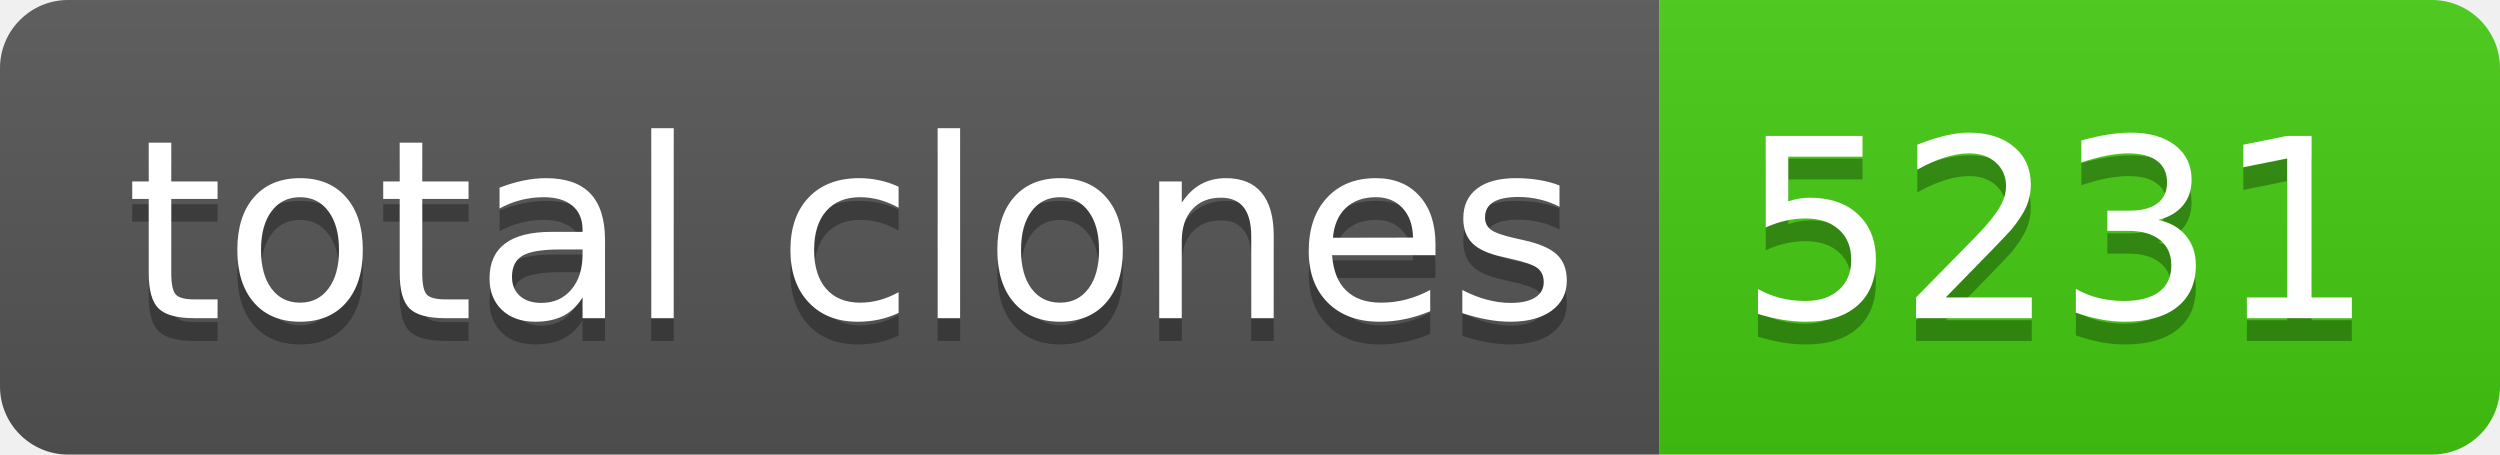
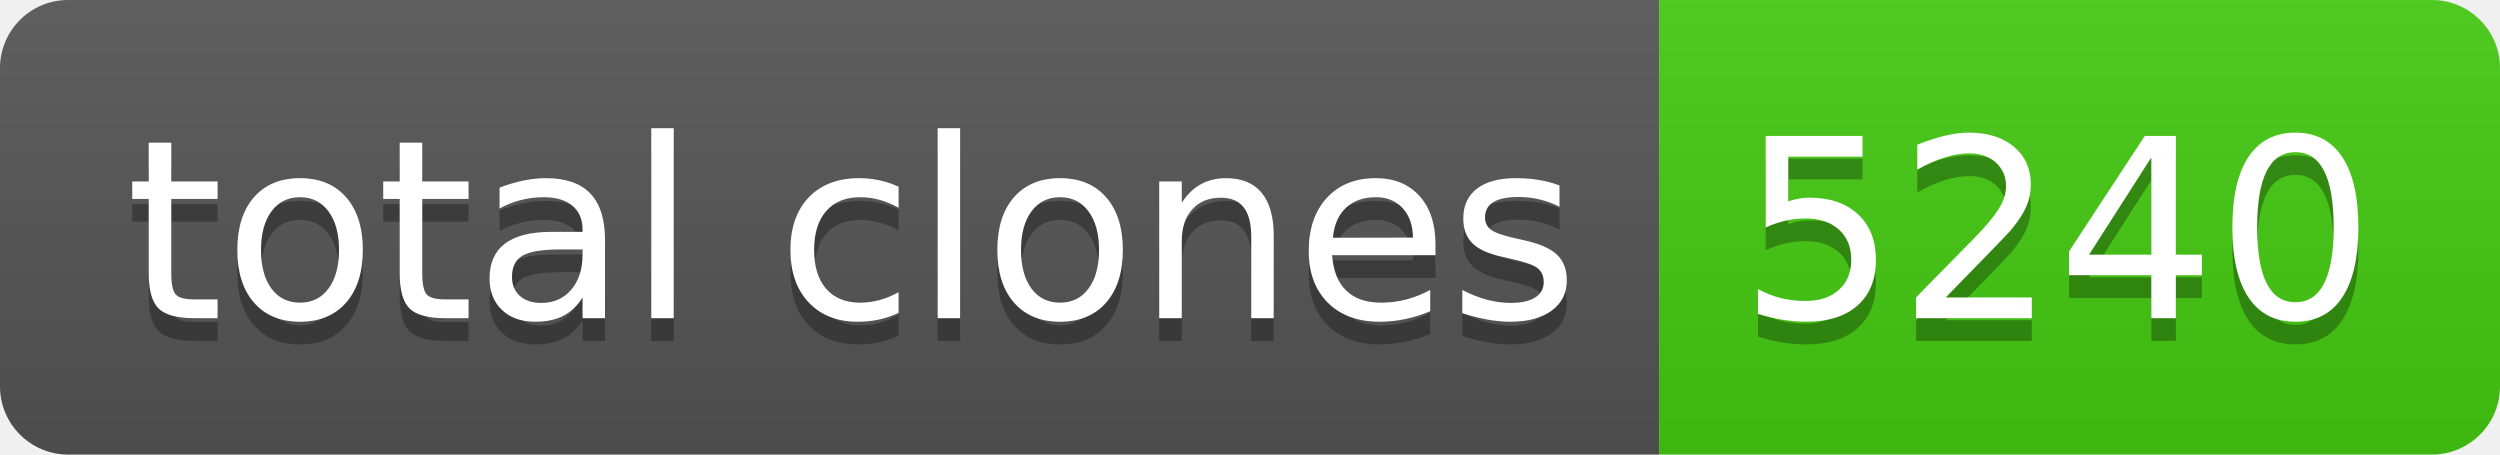
- <svg xmlns="http://www.w3.org/2000/svg" width="110" height="20" role="img" aria-label="total clones: 5231">
+ <svg xmlns="http://www.w3.org/2000/svg" width="110" height="20" role="img" aria-label="total clones: 5240">
  <linearGradient id="s" x2="0" y2="100%">
    <stop offset="0" stop-color="#bbb" stop-opacity=".1" />
    <stop offset="1" stop-opacity=".1" />
  </linearGradient>
  <clipPath id="r">
    <rect width="110" height="20" rx="3" fill="#fff" />
  </clipPath>
  <g clip-path="url(#r)">
    <rect width="73" height="20" fill="#555" />
    <rect x="73" width="37" height="20" fill="#4c1" />
    <rect width="110" height="20" fill="url(#s)" />
  </g>
  <g fill="#fff" text-anchor="middle" font-family="Verdana,Geneva,DejaVu Sans,sans-serif" text-rendering="geometricPrecision" font-size="110">
    <text aria-hidden="true" x="375" y="150" fill="#010101" fill-opacity=".3" transform="scale(.1)" textLength="630">total clones</text>
    <text x="375" y="140" transform="scale(.1)" fill="#fff" textLength="630">total clones</text>
-     <text aria-hidden="true" x="905" y="150" fill="#010101" fill-opacity=".3" transform="scale(.1)" textLength="270">5231</text>
-     <text x="905" y="140" transform="scale(.1)" fill="#fff" textLength="270">5231</text>
+     <text aria-hidden="true" x="905" y="150" fill="#010101" fill-opacity=".3" transform="scale(.1)" textLength="270">5240</text>
+     <text x="905" y="140" transform="scale(.1)" fill="#fff" textLength="270">5240</text>
  </g>
</svg>
